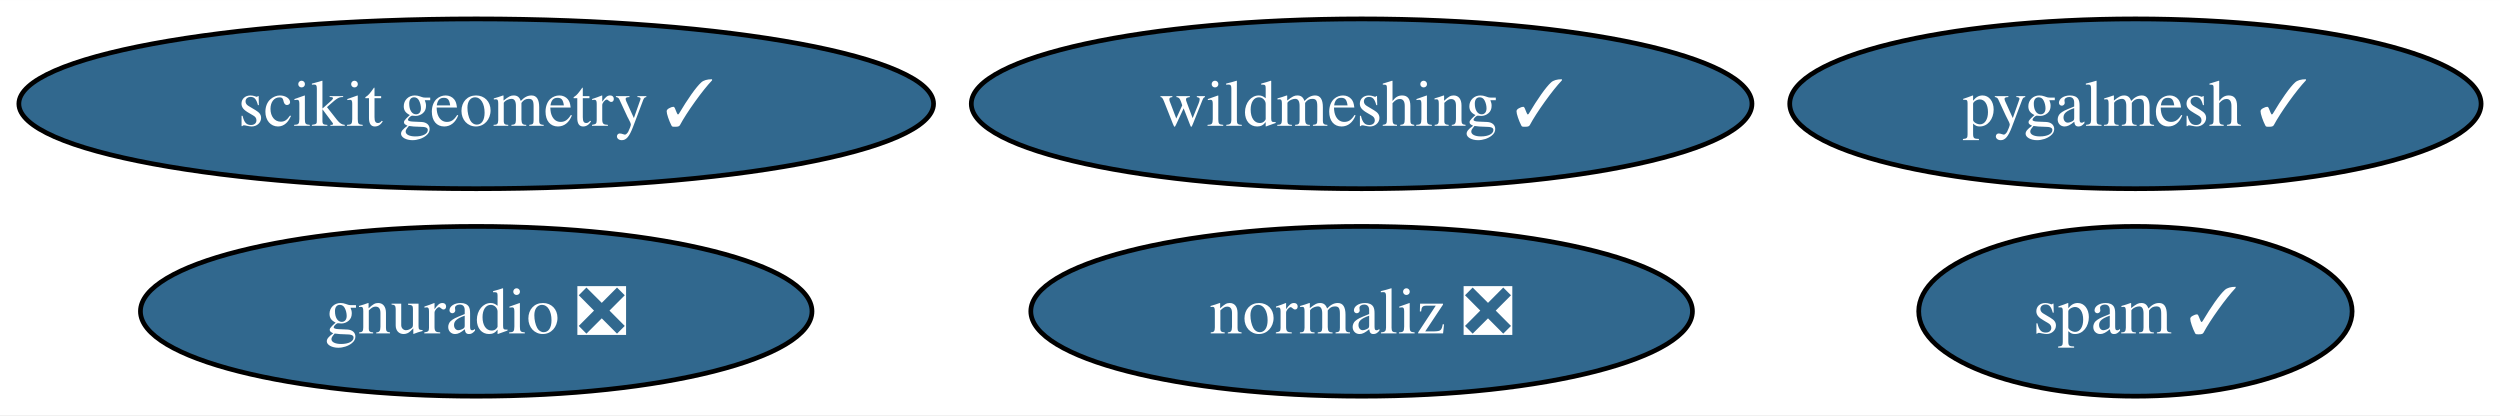
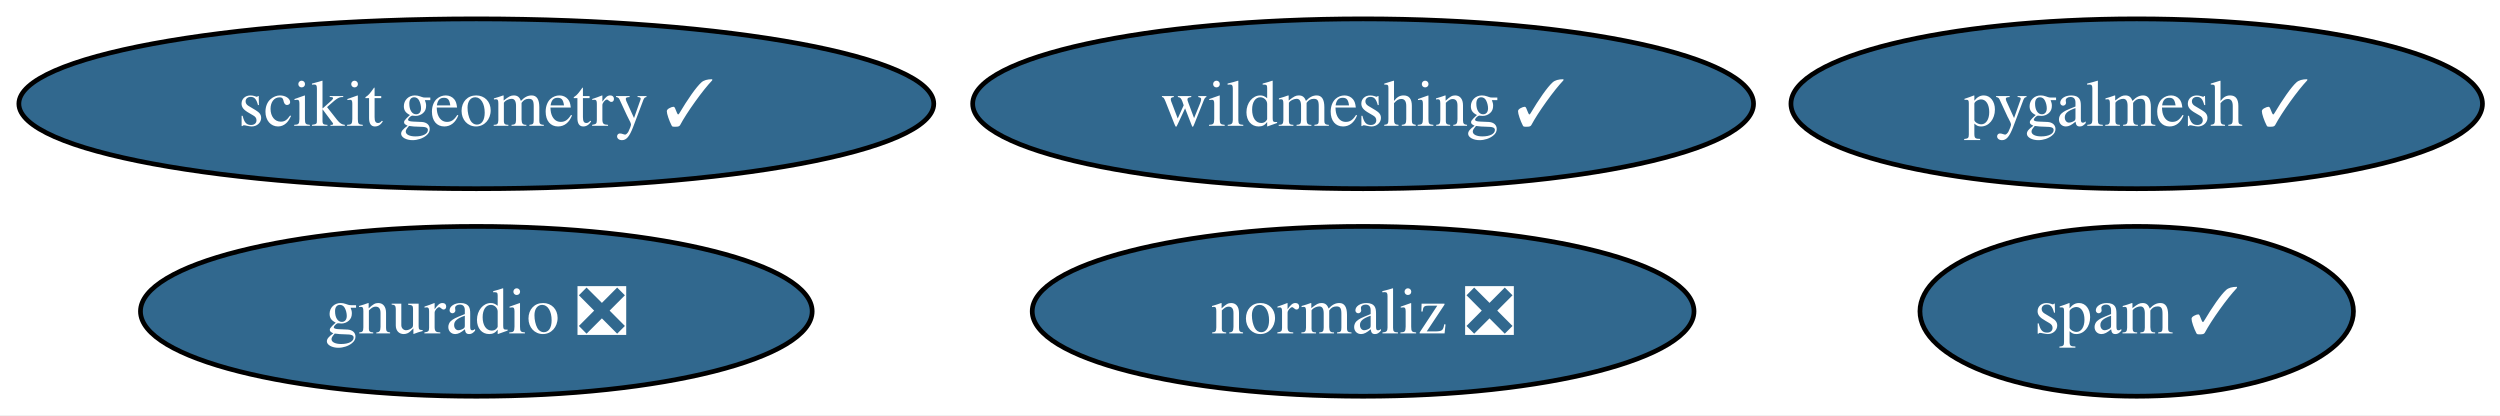
- <svg xmlns="http://www.w3.org/2000/svg" xmlns:xlink="http://www.w3.org/1999/xlink" width="530pt" height="88pt" viewBox="0.00 0.00 530.12 88.00">
+ <svg xmlns="http://www.w3.org/2000/svg" xmlns:xlink="http://www.w3.org/1999/xlink" width="530pt" height="88pt" viewBox="0.00 0.00 530.00 88.00">
  <g id="graph0" class="graph" transform="scale(1 1) rotate(0) translate(4 84)">
-     <polygon fill="white" stroke="none" points="-4,4 -4,-84 526.12,-84 526.12,4 -4,4" />
+     <polygon fill="white" stroke="none" points="-4,4 -4,-84 526.28,-84 526.28,4 -4,4" />
    <g id="node1" class="node">
      <g id="a_node1">
        <a xlink:href="https://github.com/conda-forge/wildmeshing-feedstock/pull/24" xlink:title="wildmeshing ✓">
-           <ellipse fill="#31688e" stroke="black" cx="284.73" cy="-62" rx="82.77" ry="18" />
-           <text text-anchor="middle" x="284.73" y="-57.33" font-family="Times,serif" font-size="14.00" fill="white">wildmeshing ✓</text>
+           <ellipse fill="#31688e" stroke="black" cx="284.98" cy="-62" rx="82.77" ry="18" />
+           <text xml:space="preserve" text-anchor="middle" x="284.98" y="-57.33" font-family="Times,serif" font-size="14.00" fill="white">wildmeshing ✓</text>
        </a>
      </g>
    </g>
    <g id="node2" class="node">
      <g id="a_node2">
        <a xlink:href="https://github.com/conda-forge/normaliz-feedstock/pull/55" xlink:title="normaliz ❎">
-           <ellipse fill="#31688e" stroke="black" cx="284.73" cy="-18" rx="70.15" ry="18" />
-           <text text-anchor="middle" x="284.73" y="-13.32" font-family="Times,serif" font-size="14.00" fill="white">normaliz ❎</text>
+           <ellipse fill="#31688e" stroke="black" cx="284.98" cy="-18" rx="70.15" ry="18" />
+           <text xml:space="preserve" text-anchor="middle" x="284.98" y="-13.32" font-family="Times,serif" font-size="14.00" fill="white">normaliz ❎</text>
        </a>
      </g>
    </g>
    <g id="node3" class="node">
      <g id="a_node3">
        <a xlink:href="https://github.com/conda-forge/gnuradio-feedstock/pull/276" xlink:title="gnuradio ❎">
          <ellipse fill="#31688e" stroke="black" cx="96.98" cy="-18" rx="71.2" ry="18" />
-           <text text-anchor="middle" x="96.98" y="-13.32" font-family="Times,serif" font-size="14.00" fill="white">gnuradio ❎</text>
+           <text xml:space="preserve" text-anchor="middle" x="96.98" y="-13.32" font-family="Times,serif" font-size="14.00" fill="white">gnuradio ❎</text>
        </a>
      </g>
    </g>
    <g id="node4" class="node">
      <g id="a_node4">
        <a xlink:href="https://github.com/conda-forge/scikit-geometry-feedstock/pull/18" xlink:title="scikit geometry ✓">
          <ellipse fill="#31688e" stroke="black" cx="96.98" cy="-62" rx="96.98" ry="18" />
-           <text text-anchor="middle" x="96.98" y="-57.33" font-family="Times,serif" font-size="14.00" fill="white">scikit geometry ✓</text>
+           <text xml:space="preserve" text-anchor="middle" x="96.98" y="-57.33" font-family="Times,serif" font-size="14.00" fill="white">scikit geometry ✓</text>
        </a>
      </g>
    </g>
    <g id="node5" class="node">
      <g id="a_node5">
        <a xlink:href="https://github.com/conda-forge/pygalmesh-feedstock/pull/34" xlink:title="pygalmesh ✓">
-           <ellipse fill="#31688e" stroke="black" cx="448.81" cy="-62" rx="73.3" ry="18" />
-           <text text-anchor="middle" x="448.81" y="-57.33" font-family="Times,serif" font-size="14.00" fill="white">pygalmesh ✓</text>
+           <ellipse fill="#31688e" stroke="black" cx="448.98" cy="-62" rx="73.3" ry="18" />
+           <text xml:space="preserve" text-anchor="middle" x="448.98" y="-57.33" font-family="Times,serif" font-size="14.00" fill="white">pygalmesh ✓</text>
        </a>
      </g>
    </g>
    <g id="node6" class="node">
      <g id="a_node6">
        <a xlink:href="https://github.com/conda-forge/spam-feedstock/pull/7" xlink:title="spam ✓">
-           <ellipse fill="#31688e" stroke="black" cx="448.81" cy="-18" rx="45.95" ry="18" />
-           <text text-anchor="middle" x="448.81" y="-13.32" font-family="Times,serif" font-size="14.00" fill="white">spam ✓</text>
+           <ellipse fill="#31688e" stroke="black" cx="448.98" cy="-18" rx="45.95" ry="18" />
+           <text xml:space="preserve" text-anchor="middle" x="448.98" y="-13.32" font-family="Times,serif" font-size="14.00" fill="white">spam ✓</text>
        </a>
      </g>
    </g>
  </g>
</svg>
